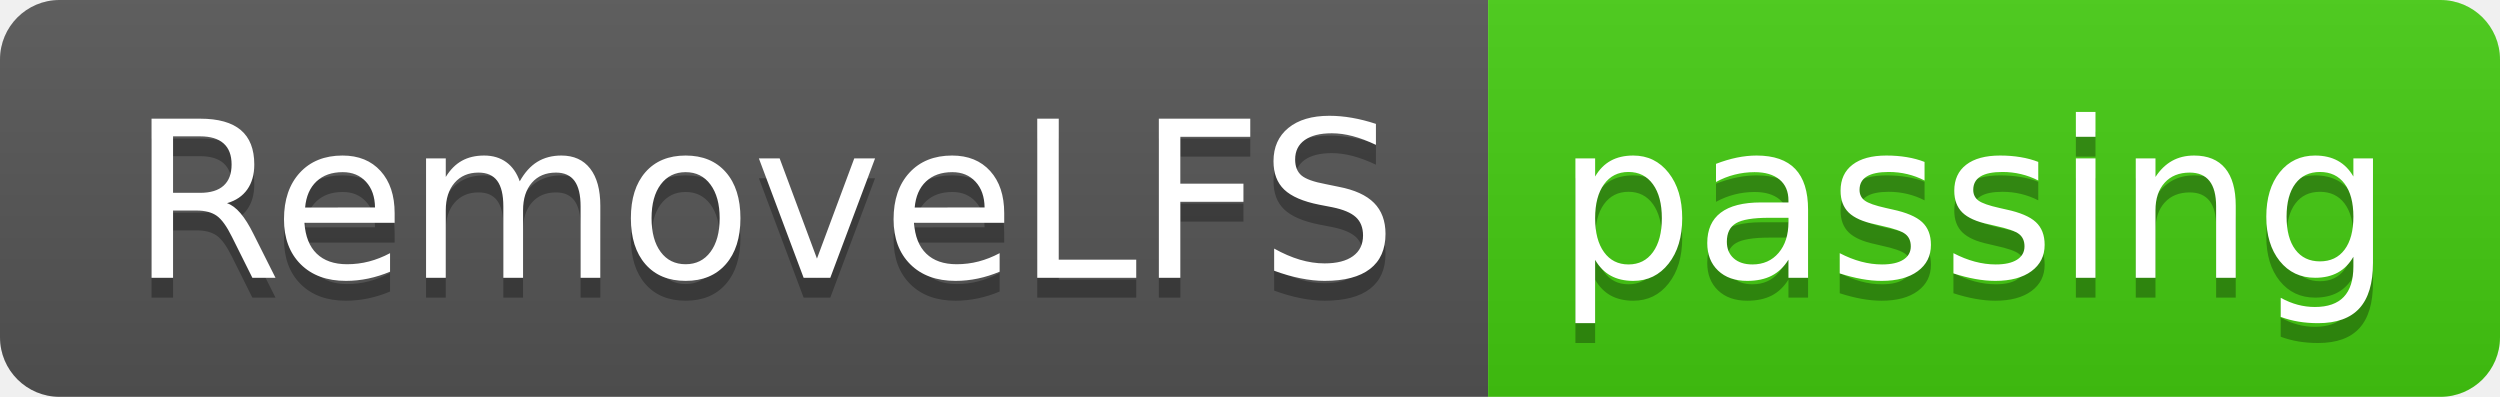
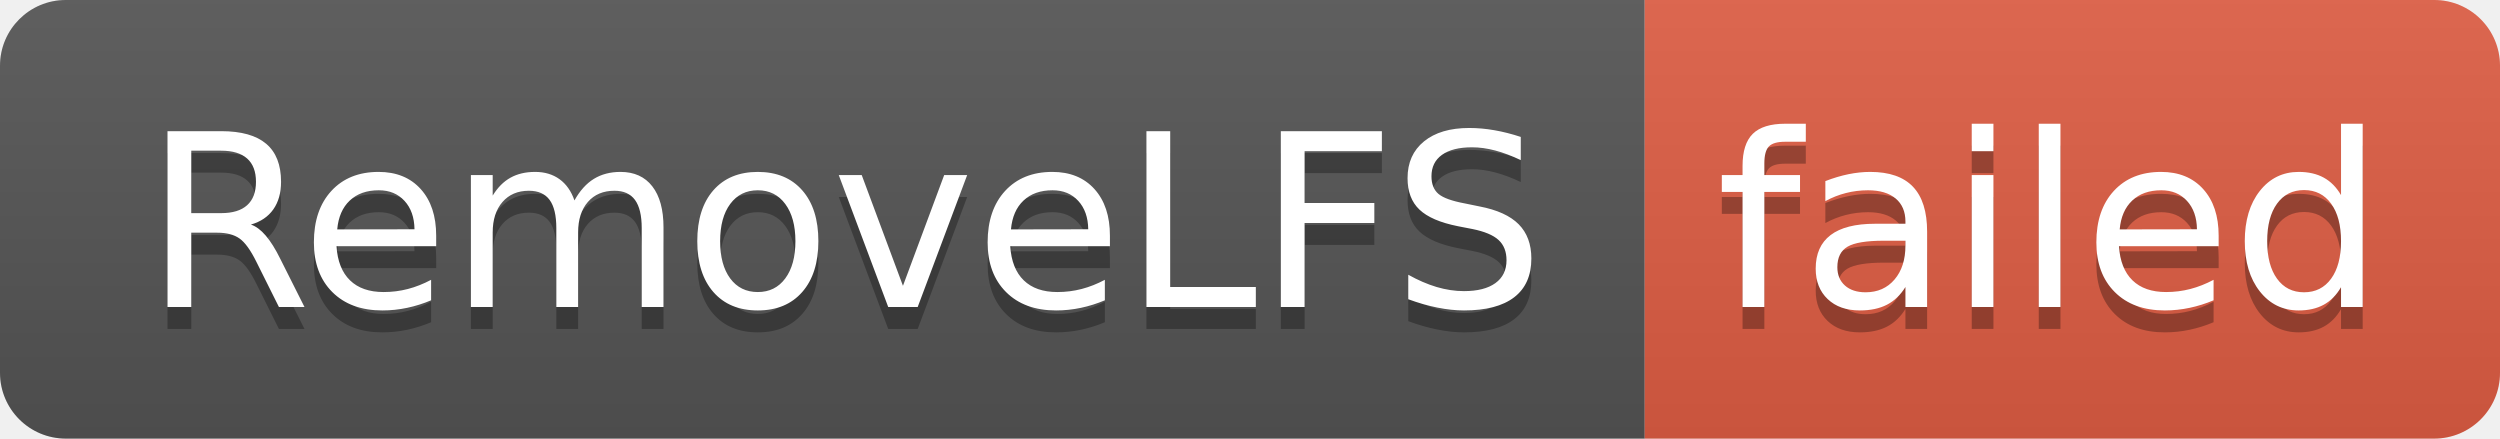
- <svg xmlns="http://www.w3.org/2000/svg" width="126" height="20" role="img" aria-label="RemoveLFS: passing">
+ <svg xmlns="http://www.w3.org/2000/svg" width="114" height="20" role="img" aria-label="RemoveLFS: failed">
  <linearGradient id="s" x2="0" y2="100%">
    <stop offset="0" stop-color="#bbb" stop-opacity=".1" />
    <stop offset="1" stop-opacity=".1" />
  </linearGradient>
  <clipPath id="r">
-     <rect width="126" height="20" rx="3" fill="#fff" />
+     <rect width="114" height="20" rx="3" fill="#fff" />
  </clipPath>
  <g clip-path="url(#r)">
    <rect width="75" height="20" fill="#555" />
-     <rect x="75" width="51" height="20" fill="#4c1" />
-     <rect width="126" height="20" fill="url(#s)" />
+     <rect x="75" width="39" height="20" fill="#e05d44" />
+     <rect width="114" height="20" fill="url(#s)" />
  </g>
  <g fill="#fff" text-anchor="middle" font-family="Verdana,Geneva,DejaVu Sans,sans-serif" text-rendering="geometricPrecision" font-size="110">
    <text aria-hidden="true" x="385" y="150" fill="#010101" fill-opacity=".3" transform="scale(.1)" textLength="650">RemoveLFS</text>
    <text x="385" y="140" transform="scale(.1)" fill="#fff" textLength="650">RemoveLFS</text>
-     <text aria-hidden="true" x="995" y="150" fill="#010101" fill-opacity=".3" transform="scale(.1)" textLength="410">passing</text>
-     <text x="995" y="140" transform="scale(.1)" fill="#fff" textLength="410">passing</text>
+     <text aria-hidden="true" x="935" y="150" fill="#010101" fill-opacity=".3" transform="scale(.1)" textLength="290">failed</text>
+     <text x="935" y="140" transform="scale(.1)" fill="#fff" textLength="290">failed</text>
  </g>
</svg>
